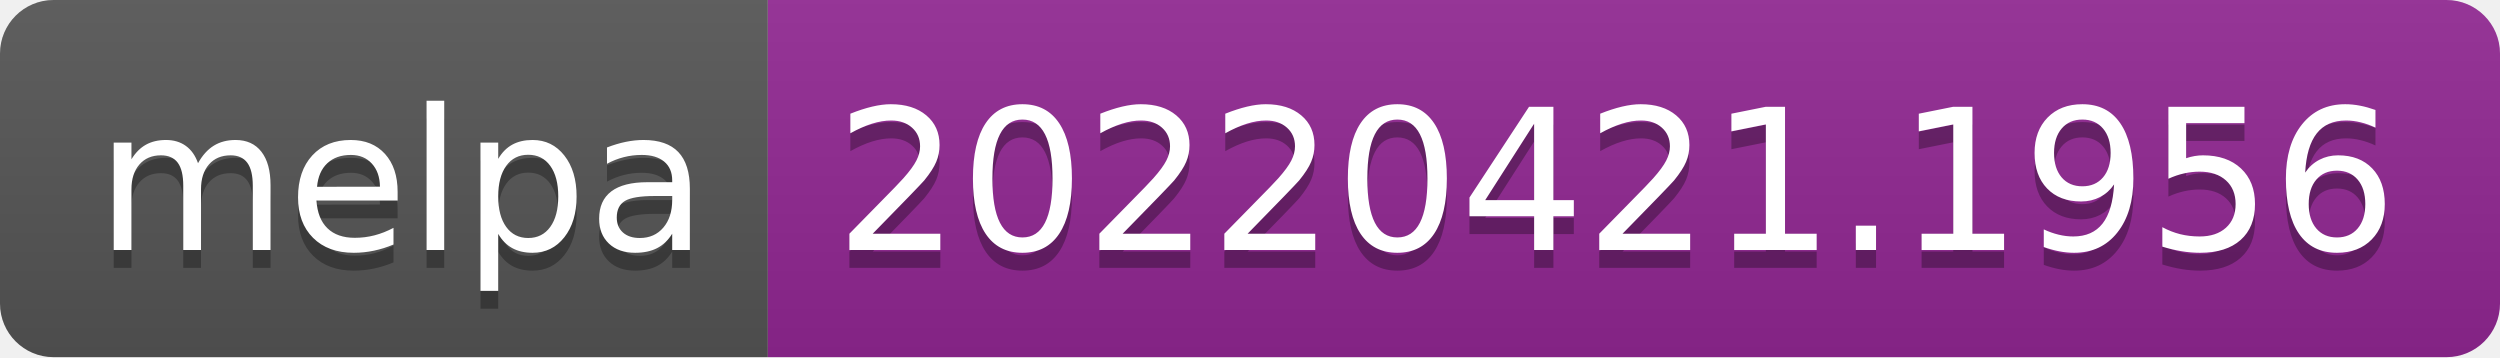
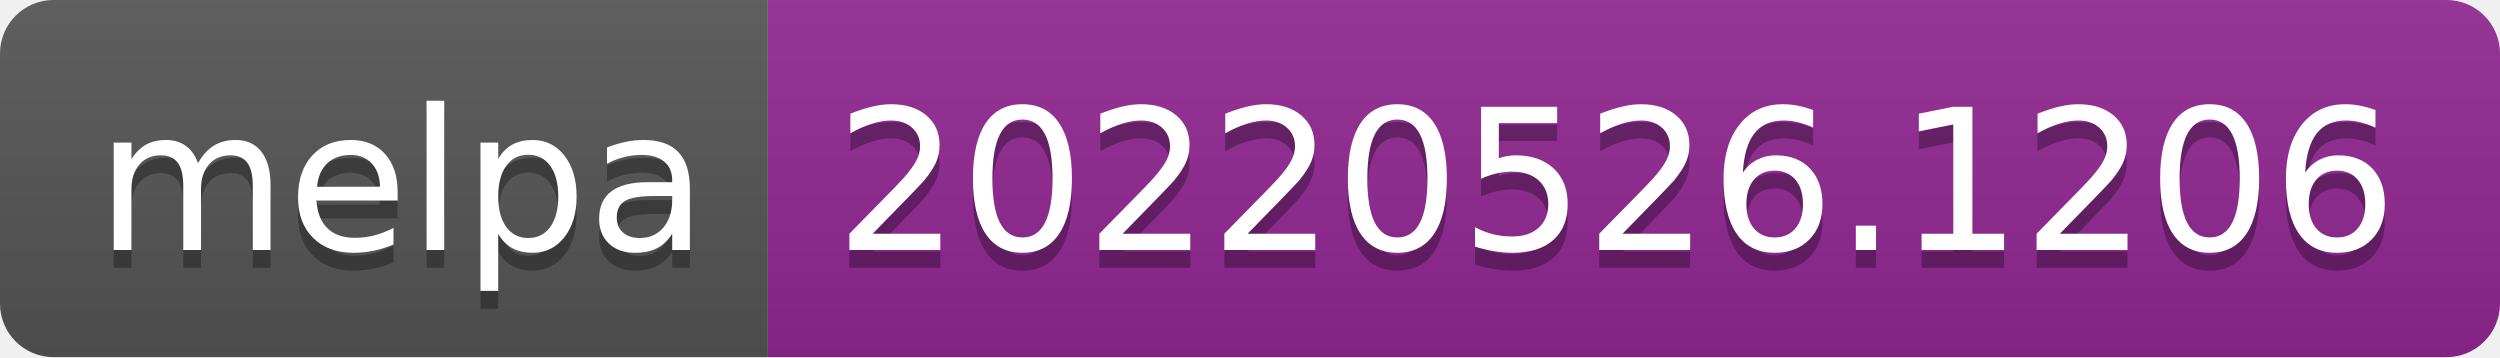
- <svg xmlns="http://www.w3.org/2000/svg" width="140" height="20" role="img" aria-label="melpa: 20220421.1956">
+ <svg xmlns="http://www.w3.org/2000/svg" width="140" height="20" role="img" aria-label="melpa: 20220526.1206">
  <linearGradient id="s" x2="0" y2="100%">
    <stop offset="0" stop-color="#bbb" stop-opacity=".1" />
    <stop offset="1" stop-opacity=".1" />
  </linearGradient>
  <clipPath id="r">
    <rect width="140" height="20" rx="3" fill="#fff" />
  </clipPath>
  <g clip-path="url(#r)">
    <rect width="43" height="20" fill="#555" />
    <rect x="43" width="97" height="20" fill="#922793" />
    <rect width="140" height="20" fill="url(#s)" />
  </g>
  <g fill="#fff" text-anchor="middle" font-family="Verdana,Geneva,DejaVu Sans,sans-serif" text-rendering="geometricPrecision" font-size="110">
    <text aria-hidden="true" x="225" y="150" fill="#010101" fill-opacity=".3" transform="scale(.1)" textLength="330">melpa</text>
    <text x="225" y="140" transform="scale(.1)" fill="#fff" textLength="330">melpa</text>
-     <text aria-hidden="true" x="905" y="150" fill="#010101" fill-opacity=".3" transform="scale(.1)" textLength="870">20220421.1956</text>
-     <text x="905" y="140" transform="scale(.1)" fill="#fff" textLength="870">20220421.1956</text>
+     <text aria-hidden="true" x="905" y="150" fill="#010101" fill-opacity=".3" transform="scale(.1)" textLength="870">20220526.1206</text>
+     <text x="905" y="140" transform="scale(.1)" fill="#fff" textLength="870">20220526.1206</text>
  </g>
</svg>
